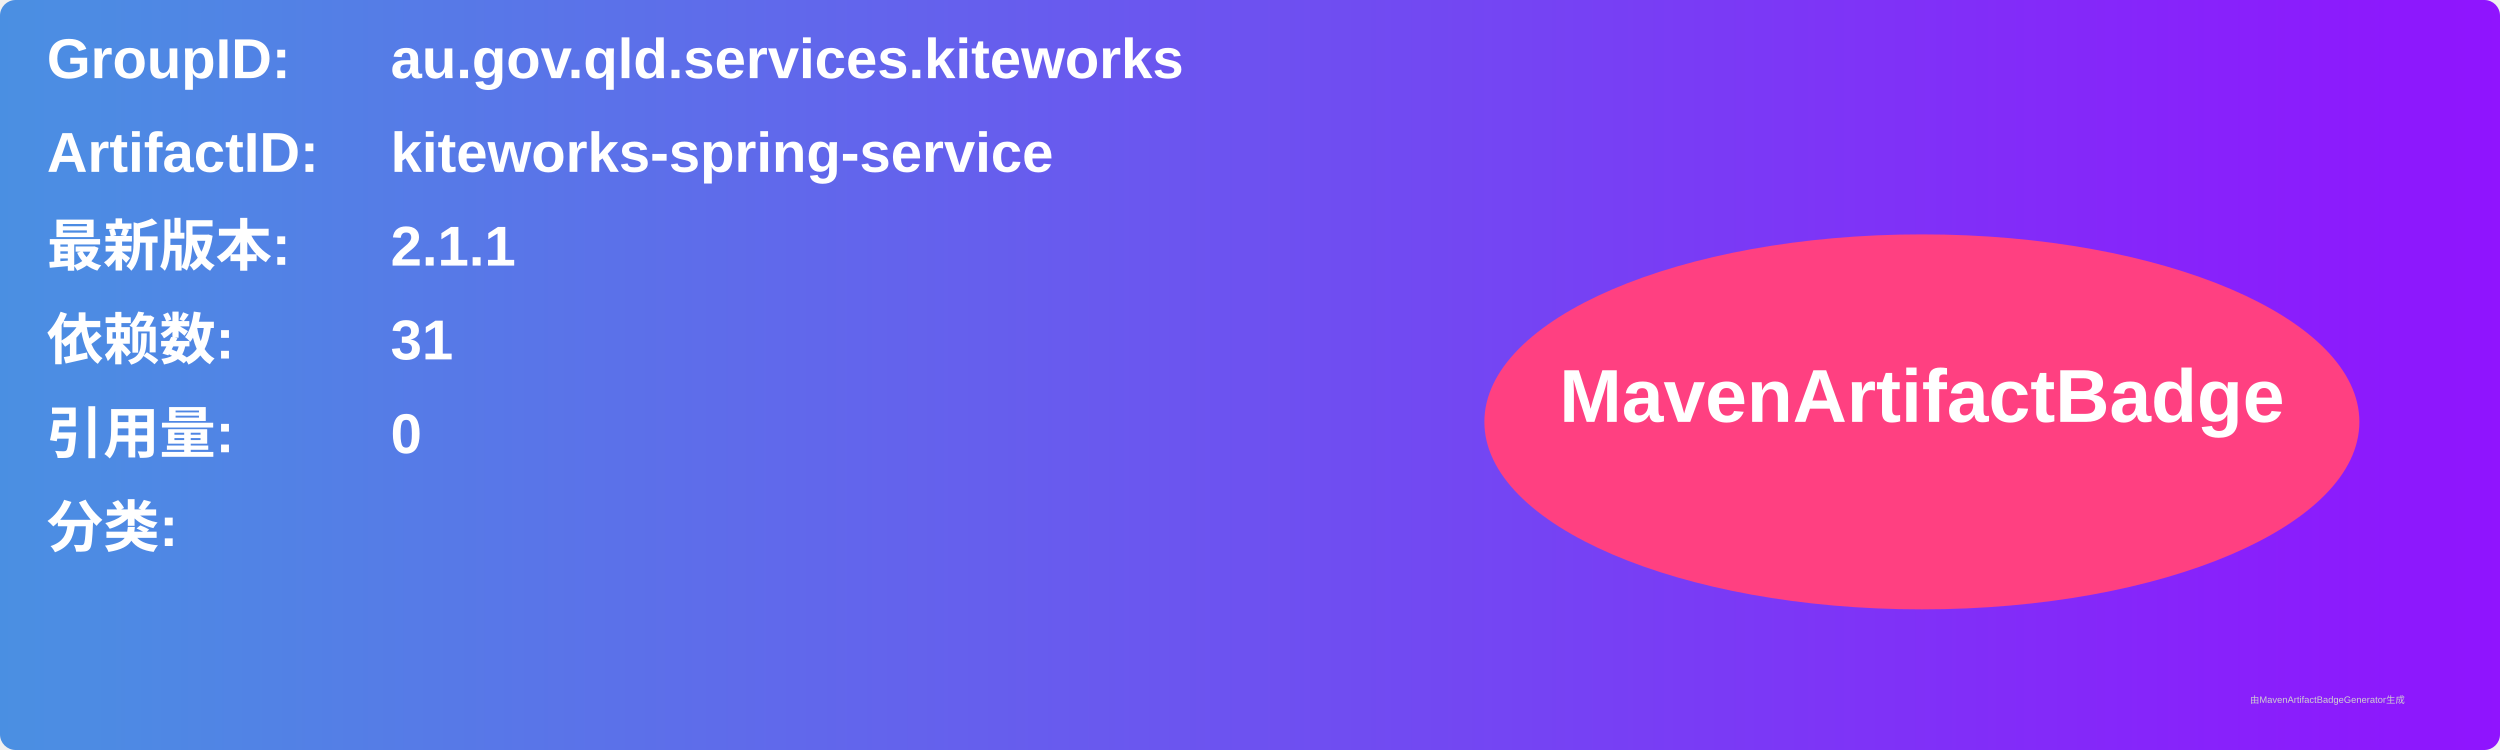
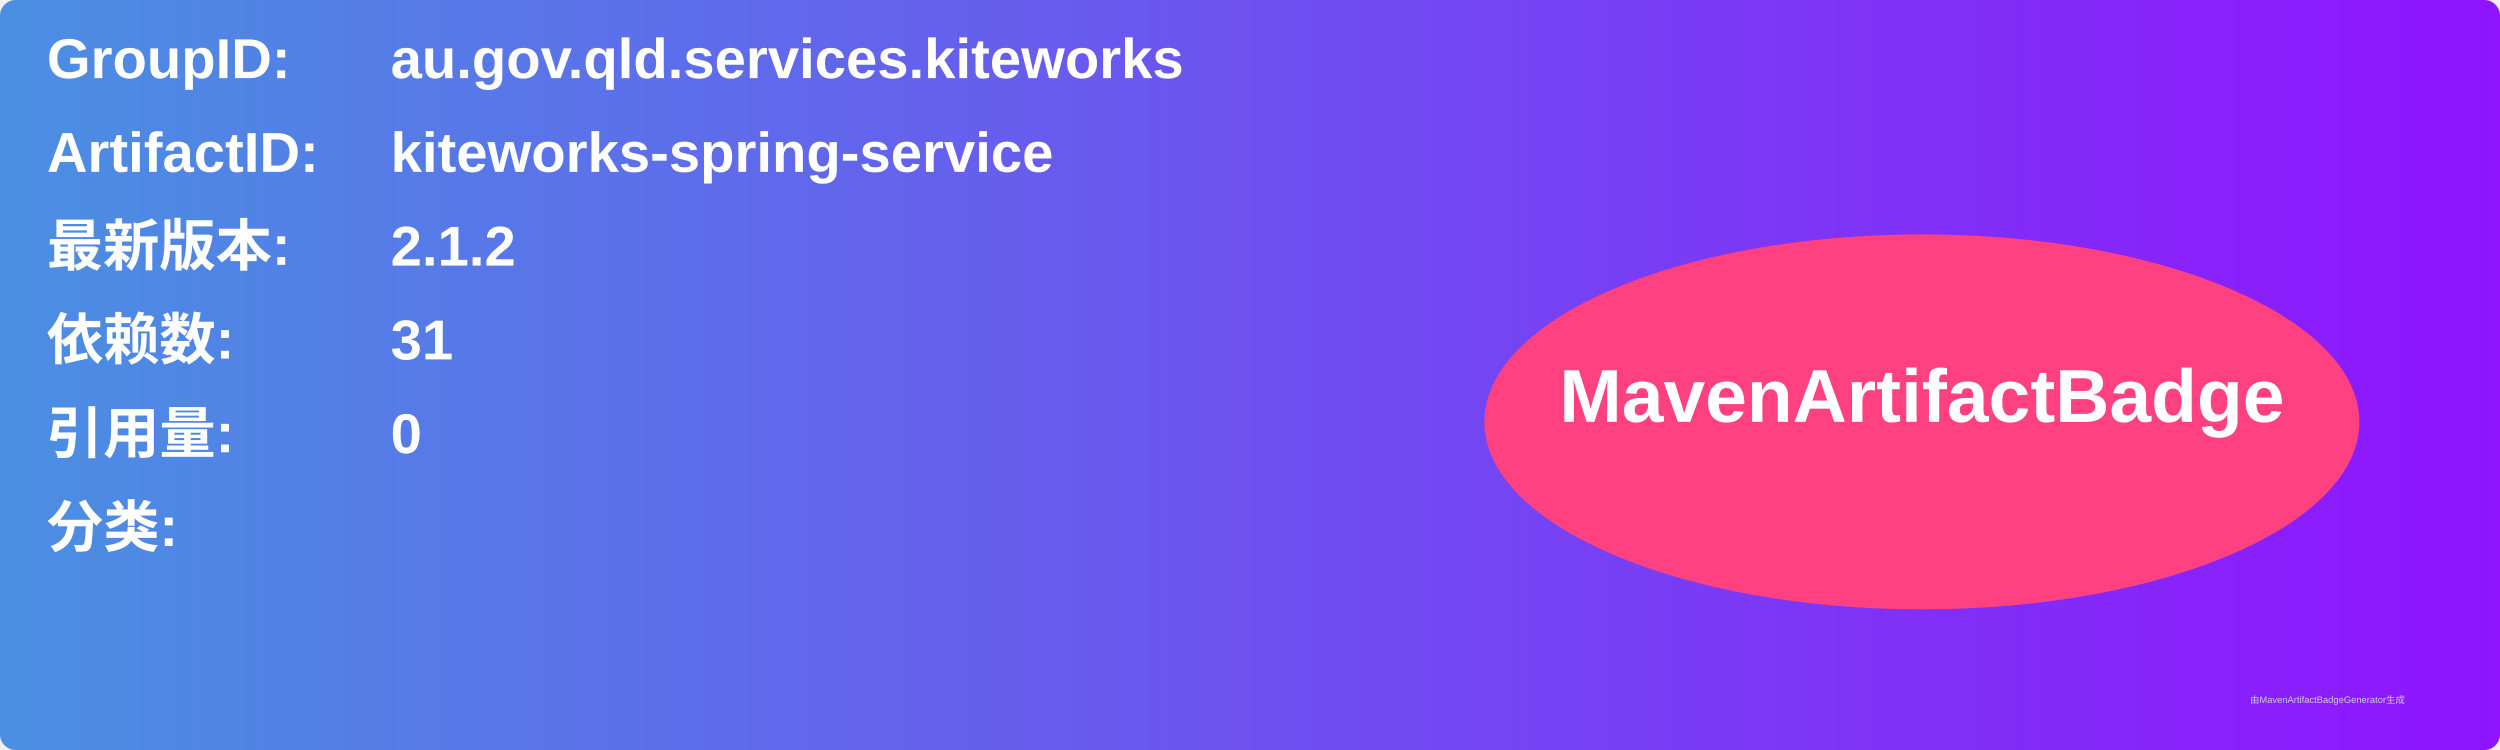
<svg xmlns="http://www.w3.org/2000/svg" width="800" height="240" viewBox="0 0 800 240">
  <linearGradient id="grad" x1="0%" y1="0%" x2="100%" y2="0%">
    <stop offset="0%" stop-color="#4a90e2" />
    <stop offset="100%" stop-color="#9013fe" />
  </linearGradient>
  <rect width="100%" height="100%" rx="5" ry="5" fill="url(#grad)" />
  <g transform="translate(15, 15)">
    <text x="0" y="10" font-family="Arial" font-size="18" fill="white" font-weight="bold" width="260">GroupID:</text>
    <text x="110" y="10" font-family="Arial" font-size="18" fill="white" font-weight="bold" width="460">au.gov.qld.services.kiteworks</text>
    <text x="0" y="40" font-family="Arial" font-size="18" fill="white" font-weight="bold" width="260">ArtifactID:</text>
    <text x="110" y="40" font-family="Arial" font-size="18" fill="white" font-weight="bold" width="460">kiteworks-spring-service</text>
    <text x="0" y="70" font-family="Arial" font-size="18" fill="white" font-weight="bold">最新版本:</text>
    <text x="110" y="70" font-family="Arial" font-size="18" fill="white" font-weight="bold">
-       <tspan font-weight="bold">2.1.1</tspan>
+       <tspan font-weight="bold">2.1.2</tspan>
    </text>
    <text x="0" y="100" font-family="Arial" font-size="18" fill="white" font-weight="bold">依赖数: </text>
    <text x="110" y="100" font-family="Arial" font-size="18" fill="white">
      <tspan font-weight="bold">31</tspan>
    </text>
    <text x="0" y="130" font-family="Arial" font-size="18" fill="white" font-weight="bold">引用量: </text>
    <text x="110" y="130" font-family="Arial" font-size="18" fill="white">
      <tspan font-weight="bold">0</tspan>
    </text>
    <text x="0" y="160" font-family="Arial" font-size="18" fill="white" font-weight="bold">分类:</text>
    <text x="10" y="190" font-family="Arial" font-size="10" fill="white">
      <tspan font-weight="bold" />
    </text>
    <ellipse cx="600" cy="120" rx="140" ry="60" fill="#ff4081" />
    <text x="600" y="120" text-anchor="middle" font-family="Arial" font-size="24" fill="white" font-weight="bold">MavenArtifactBadge</text>
  </g>
  <text x="720" y="225" font-family="Arial" font-size="3" fill="#d0d0d0">由MavenArtifactBadgeGenerator生成</text>
</svg>
